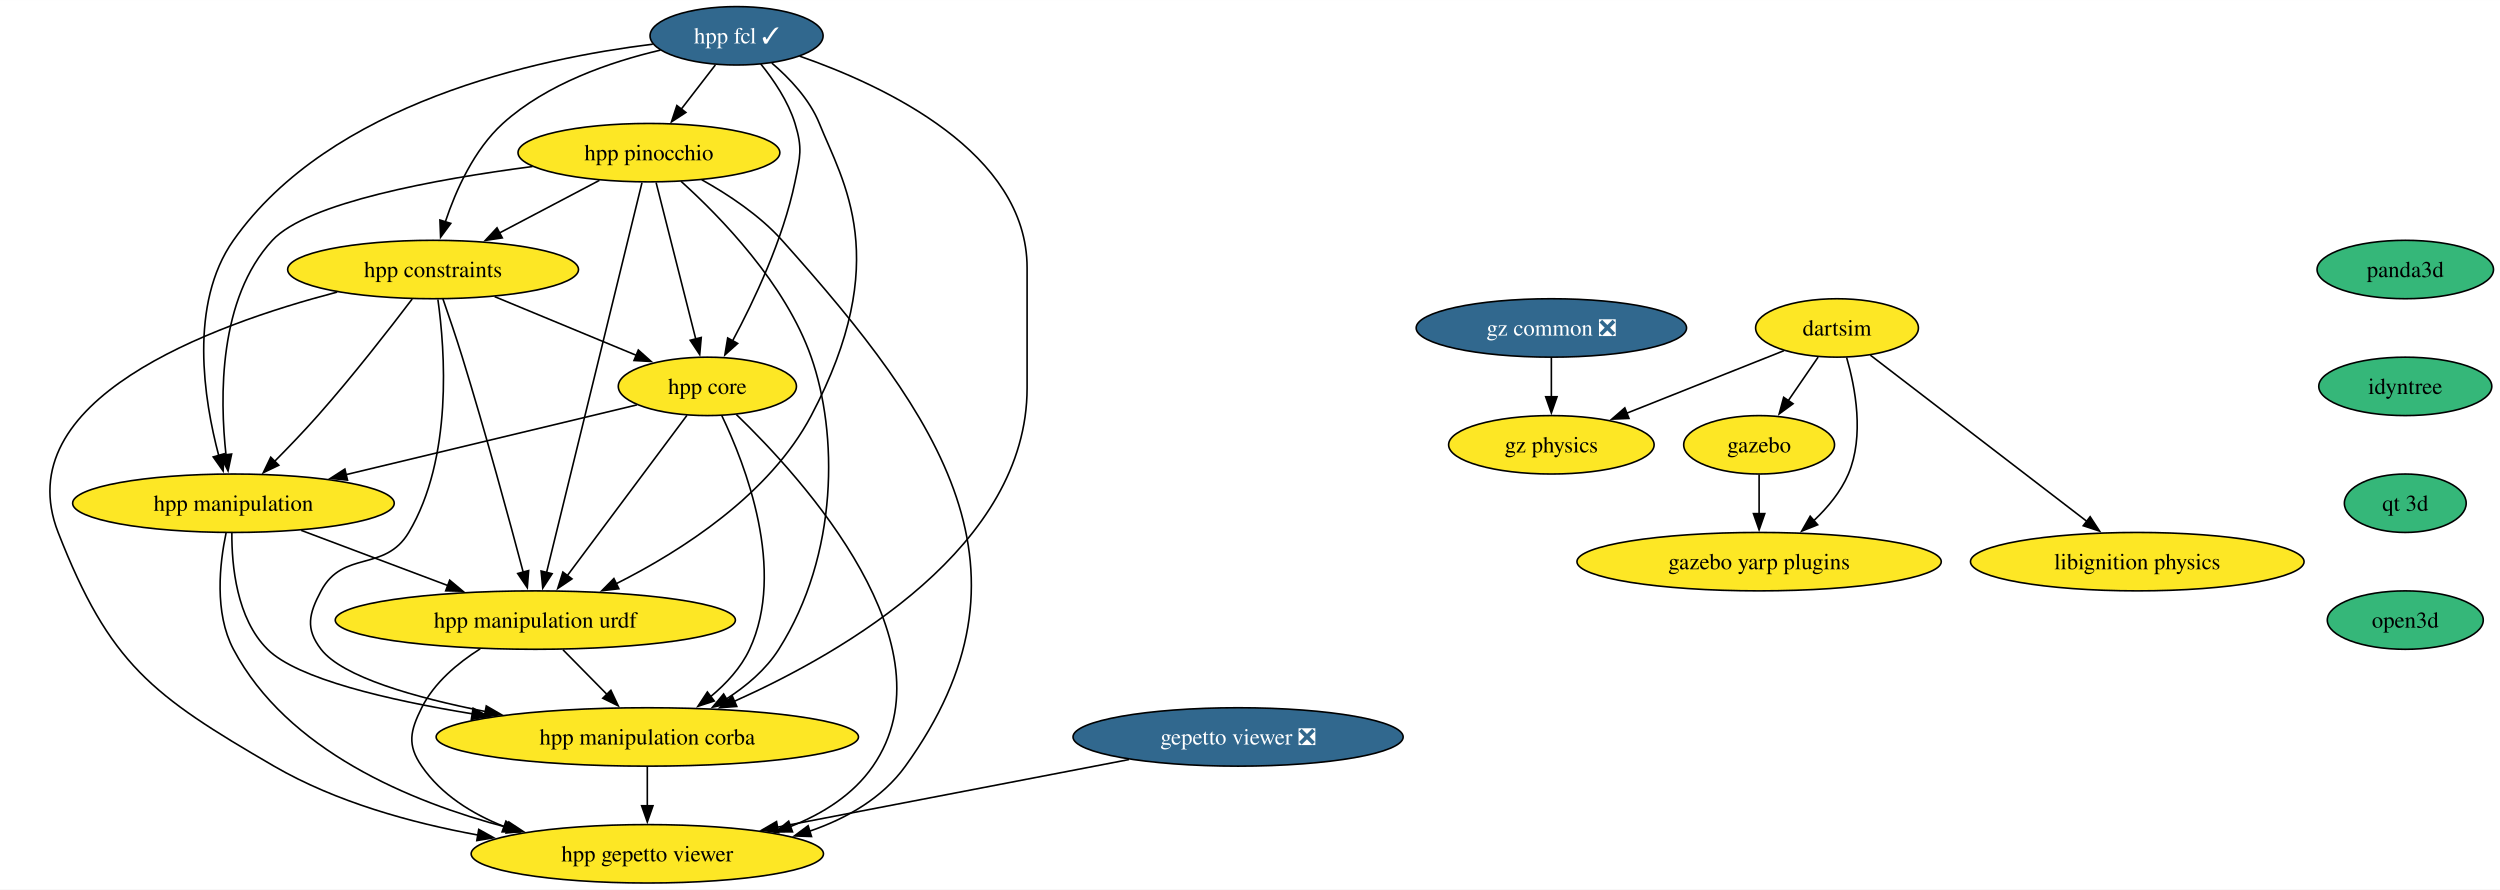
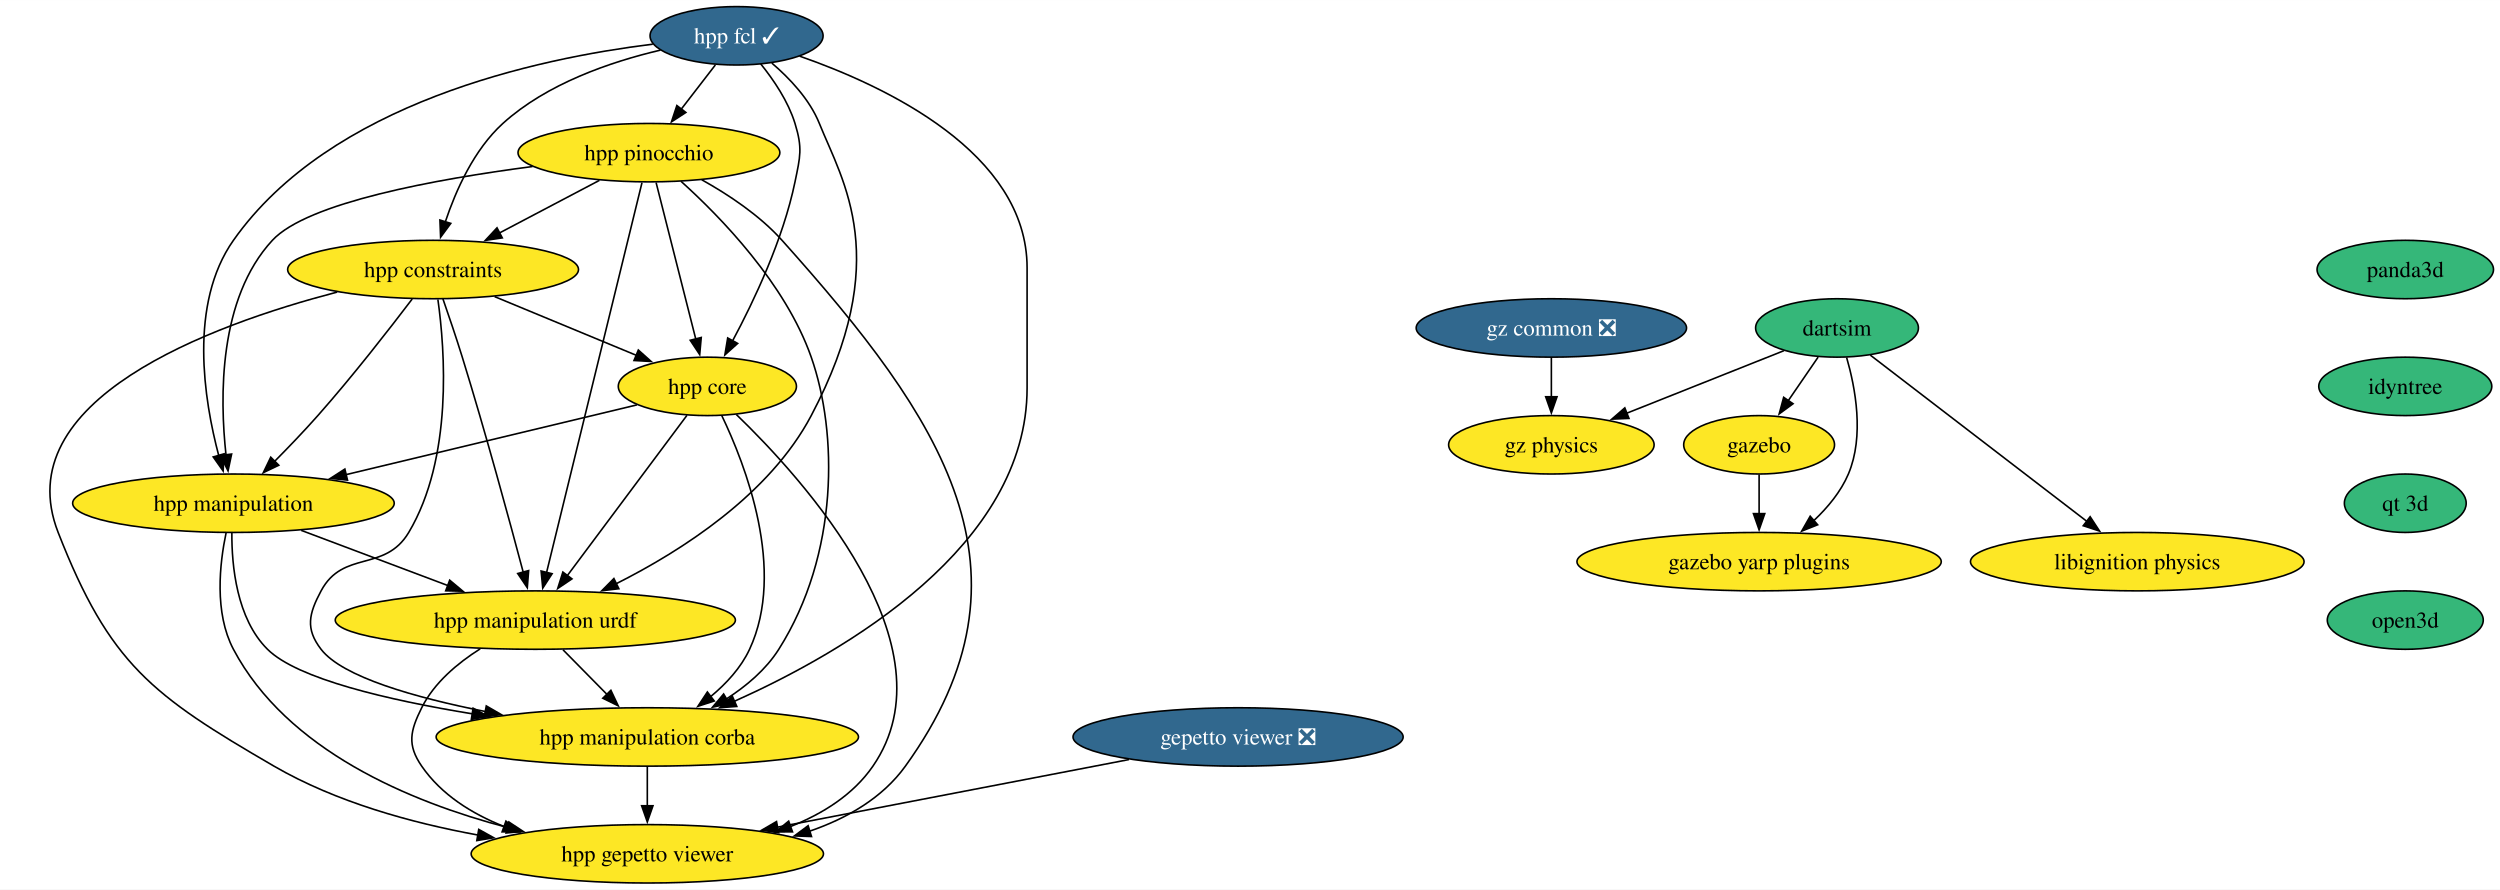
<svg xmlns="http://www.w3.org/2000/svg" xmlns:xlink="http://www.w3.org/1999/xlink" width="1540pt" height="548pt" viewBox="0.00 0.00 1540.34 548.00">
  <g id="graph0" class="graph" transform="scale(1 1) rotate(0) translate(4 544)">
    <polygon fill="white" stroke="none" points="-4,4 -4,-544 1536.34,-544 1536.34,4 -4,4" />
    <g id="node1" class="node">
      <g id="a_node1">
        <a xlink:href="https://github.com/conda-forge/hpp-fcl-feedstock/pull/124" xlink:title="hpp fcl ✓">
          <ellipse fill="#31688e" stroke="black" cx="449.83" cy="-522" rx="53.31" ry="18" />
          <text text-anchor="middle" x="449.83" y="-517.33" font-family="Times,serif" font-size="14.00" fill="white">hpp fcl ✓</text>
        </a>
      </g>
    </g>
    <g id="node2" class="node">
      <g id="a_node2">
        <a xlink:href="https://github.com/conda-forge/hpp-core-feedstock" xlink:title="hpp core">
          <ellipse fill="#fde725" stroke="black" cx="431.83" cy="-306" rx="54.89" ry="18" />
          <text text-anchor="middle" x="431.83" y="-301.32" font-family="Times,serif" font-size="14.00">hpp core</text>
        </a>
      </g>
    </g>
    <g id="edge1" class="edge">
      <path fill="none" stroke="black" d="M464.69,-504.71C472.65,-494.86 481.65,-481.61 485.83,-468 490.53,-452.71 489.07,-447.67 485.83,-432 478.49,-396.51 460.58,-358.69 447.38,-334.07" />
      <polygon fill="black" stroke="black" points="450.49,-332.46 442.61,-325.38 444.36,-335.83 450.49,-332.46" />
    </g>
    <g id="node3" class="node">
      <g id="a_node3">
        <a xlink:href="https://github.com/conda-forge/hpp-manipulation-urdf-feedstock" xlink:title="hpp manipulation urdf">
          <ellipse fill="#fde725" stroke="black" cx="325.83" cy="-162" rx="123.29" ry="18" />
          <text text-anchor="middle" x="325.83" y="-157.32" font-family="Times,serif" font-size="14.00">hpp manipulation urdf</text>
        </a>
      </g>
    </g>
    <g id="edge2" class="edge">
      <path fill="none" stroke="black" d="M471.54,-505.2C482.56,-495.79 494.86,-482.8 500.83,-468 515.34,-431.99 546.68,-384.33 495.83,-288 470.11,-239.27 415.93,-204.65 375.61,-184.39" />
      <polygon fill="black" stroke="black" points="377.31,-181.32 366.78,-180.08 374.24,-187.61 377.31,-181.32" />
    </g>
    <g id="node4" class="node">
      <g id="a_node4">
        <a xlink:href="https://github.com/conda-forge/hpp-manipulation-feedstock" xlink:title="hpp manipulation">
          <ellipse fill="#fde725" stroke="black" cx="139.83" cy="-234" rx="99.08" ry="18" />
          <text text-anchor="middle" x="139.83" y="-229.32" font-family="Times,serif" font-size="14.00">hpp manipulation</text>
        </a>
      </g>
    </g>
    <g id="edge3" class="edge">
      <path fill="none" stroke="black" d="M398.21,-516.85C326.68,-508.04 199.51,-480.67 139.83,-396 112.2,-356.79 121.61,-297.81 130.82,-263.18" />
      <polygon fill="black" stroke="black" points="134.09,-264.46 133.47,-253.88 127.36,-262.54 134.09,-264.46" />
    </g>
    <g id="node5" class="node">
      <g id="a_node5">
        <a xlink:href="https://github.com/conda-forge/hpp-constraints-feedstock" xlink:title="hpp constraints">
          <ellipse fill="#fde725" stroke="black" cx="262.83" cy="-378" rx="89.61" ry="18" />
          <text text-anchor="middle" x="262.83" y="-373.32" font-family="Times,serif" font-size="14.00">hpp constraints</text>
        </a>
      </g>
    </g>
    <g id="edge4" class="edge">
      <path fill="none" stroke="black" d="M402.93,-513.18C372.2,-505.97 332.86,-492.52 305.83,-468 288.06,-451.88 276.88,-426.83 270.39,-407.41" />
      <polygon fill="black" stroke="black" points="273.74,-406.43 267.46,-397.9 267.05,-408.49 273.74,-406.43" />
    </g>
    <g id="node6" class="node">
      <g id="a_node6">
        <a xlink:href="https://github.com/conda-forge/hpp-pinocchio-feedstock" xlink:title="hpp pinocchio">
          <ellipse fill="#fde725" stroke="black" cx="395.83" cy="-450" rx="80.67" ry="18" />
          <text text-anchor="middle" x="395.83" y="-445.32" font-family="Times,serif" font-size="14.00">hpp pinocchio</text>
        </a>
      </g>
    </g>
    <g id="edge5" class="edge">
      <path fill="none" stroke="black" d="M436.76,-504.05C430.46,-495.89 422.76,-485.91 415.75,-476.82" />
      <polygon fill="black" stroke="black" points="418.59,-474.77 409.71,-468.99 413.04,-479.04 418.59,-474.77" />
    </g>
    <g id="node7" class="node">
      <g id="a_node7">
        <a xlink:href="https://github.com/conda-forge/hpp-manipulation-corba-feedstock" xlink:title="hpp manipulation corba">
          <ellipse fill="#fde725" stroke="black" cx="394.83" cy="-90" rx="130.13" ry="18" />
          <text text-anchor="middle" x="394.83" y="-85.33" font-family="Times,serif" font-size="14.00">hpp manipulation corba</text>
        </a>
      </g>
    </g>
    <g id="edge6" class="edge">
      <path fill="none" stroke="black" d="M488.67,-509.46C541.32,-491.14 628.83,-450 628.83,-379 628.83,-379 628.83,-379 628.83,-305 628.83,-207.73 517.37,-142.79 448.3,-111.89" />
      <polygon fill="black" stroke="black" points="449.97,-108.8 439.41,-108 447.17,-115.21 449.97,-108.8" />
    </g>
    <g id="edge7" class="edge">
      <path fill="none" stroke="black" d="M419.25,-288.15C401.02,-263.73 367.08,-218.26 345.52,-189.38" />
      <polygon fill="black" stroke="black" points="348.41,-187.4 339.63,-181.48 342.8,-191.59 348.41,-187.4" />
    </g>
    <g id="edge8" class="edge">
      <path fill="none" stroke="black" d="M388.43,-294.6C341.17,-283.27 264.89,-264.98 209.28,-251.65" />
      <polygon fill="black" stroke="black" points="210.11,-248.25 199.57,-249.32 208.48,-255.06 210.11,-248.25" />
    </g>
    <g id="edge9" class="edge">
      <path fill="none" stroke="black" d="M440.65,-288.14C455.22,-257.83 480.53,-192.77 457.83,-144 452.52,-132.59 443.41,-122.76 433.74,-114.77" />
      <polygon fill="black" stroke="black" points="436.08,-112.15 426,-108.88 431.84,-117.72 436.08,-112.15" />
    </g>
    <g id="node8" class="node">
      <g id="a_node8">
        <a xlink:href="https://github.com/conda-forge/hpp-gepetto-viewer-feedstock" xlink:title="hpp gepetto viewer">
          <ellipse fill="#fde725" stroke="black" cx="394.83" cy="-18" rx="108.55" ry="18" />
          <text text-anchor="middle" x="394.83" y="-13.32" font-family="Times,serif" font-size="14.00">hpp gepetto viewer</text>
        </a>
      </g>
    </g>
    <g id="edge10" class="edge">
      <path fill="none" stroke="black" d="M449.68,-288.67C490.75,-249.08 584.69,-145.82 533.83,-72 521.72,-54.42 502.94,-42.67 483.06,-34.81" />
      <polygon fill="black" stroke="black" points="484.29,-31.54 473.7,-31.46 481.93,-38.13 484.29,-31.54" />
    </g>
    <g id="edge11" class="edge">
      <path fill="none" stroke="black" d="M342.89,-143.7C351.08,-135.39 361.04,-125.28 370.05,-116.14" />
      <polygon fill="black" stroke="black" points="372.38,-118.76 376.91,-109.18 367.4,-113.85 372.38,-118.76" />
    </g>
    <g id="edge12" class="edge">
      <path fill="none" stroke="black" d="M291.88,-144.3C278.04,-135.56 263.5,-123.42 255.83,-108 248.71,-93.67 246.75,-85.18 255.83,-72 267.94,-54.42 286.72,-42.67 306.6,-34.81" />
      <polygon fill="black" stroke="black" points="307.73,-38.13 315.96,-31.46 305.37,-31.54 307.73,-38.13" />
    </g>
    <g id="edge13" class="edge">
      <path fill="none" stroke="black" d="M181.57,-217.29C208.26,-207.25 243.14,-194.12 271.91,-183.29" />
      <polygon fill="black" stroke="black" points="273.07,-186.6 281.2,-179.8 270.6,-180.04 273.07,-186.6" />
    </g>
    <g id="edge14" class="edge">
      <path fill="none" stroke="black" d="M138.86,-215.69C138.73,-195.62 141.77,-162.89 160.83,-144 179.2,-125.8 234.8,-112.78 287.19,-104.21" />
      <polygon fill="black" stroke="black" points="287.48,-107.7 296.81,-102.68 286.39,-100.79 287.48,-107.7" />
    </g>
    <g id="edge15" class="edge">
      <path fill="none" stroke="black" d="M135.31,-215.8C131.35,-196.99 127.9,-166.53 139.83,-144 172.8,-81.76 248.38,-50.06 308.75,-34.19" />
      <polygon fill="black" stroke="black" points="309.52,-37.61 318.36,-31.78 307.81,-30.82 309.52,-37.61" />
    </g>
    <g id="edge16" class="edge">
      <path fill="none" stroke="black" d="M300.76,-361.29C326.7,-350.54 361.17,-336.27 388.25,-325.05" />
      <polygon fill="black" stroke="black" points="389.3,-328.4 397.2,-321.34 386.62,-321.94 389.3,-328.4" />
    </g>
    <g id="edge17" class="edge">
      <path fill="none" stroke="black" d="M268.91,-359.89C272.51,-349.55 277.1,-336.07 280.83,-324 295.11,-277.82 309.86,-223.59 318.42,-191.32" />
      <polygon fill="black" stroke="black" points="321.72,-192.51 320.89,-181.95 314.96,-190.72 321.72,-192.51" />
    </g>
    <g id="edge18" class="edge">
      <path fill="none" stroke="black" d="M249.98,-359.85C236.13,-341.61 213.19,-312.12 191.83,-288 183.41,-278.49 173.77,-268.45 165.1,-259.7" />
      <polygon fill="black" stroke="black" points="167.77,-257.42 158.22,-252.83 162.82,-262.37 167.77,-257.42" />
    </g>
    <g id="edge19" class="edge">
      <path fill="none" stroke="black" d="M265.8,-359.55C270.18,-328.3 275.15,-261.81 247.83,-216 233.05,-191.23 207.44,-205.43 193.83,-180 186.28,-165.89 184.06,-156.67 193.83,-144 206.95,-126.97 251.4,-114.31 295.18,-105.64" />
      <polygon fill="black" stroke="black" points="295.62,-109.12 304.78,-103.81 294.31,-102.25 295.62,-109.12" />
    </g>
    <g id="edge20" class="edge">
      <path fill="none" stroke="black" d="M203.73,-364.1C125.24,-343.61 0,-297.38 31.83,-216 63.57,-134.86 89.48,-115.73 164.83,-72 202.82,-49.96 249.31,-37.08 290.52,-29.56" />
      <polygon fill="black" stroke="black" points="290.97,-33.04 300.23,-27.88 289.78,-26.14 290.97,-33.04" />
    </g>
    <g id="edge21" class="edge">
      <path fill="none" stroke="black" d="M400.24,-431.59C406.35,-407.5 417.44,-363.75 424.72,-335.03" />
      <polygon fill="black" stroke="black" points="428.06,-336.13 427.12,-325.58 421.27,-334.41 428.06,-336.13" />
    </g>
    <g id="edge22" class="edge">
      <path fill="none" stroke="black" d="M391.56,-431.54C379.84,-383.66 347.11,-249.95 332.74,-191.24" />
      <polygon fill="black" stroke="black" points="336.18,-190.58 330.41,-181.7 329.39,-192.25 336.18,-190.58" />
    </g>
    <g id="edge23" class="edge">
      <path fill="none" stroke="black" d="M324.11,-441.46C264.24,-433.64 185.34,-419.23 163.83,-396 130.62,-360.14 131.33,-299.25 135.28,-263.52" />
      <polygon fill="black" stroke="black" points="138.71,-264.3 136.51,-253.94 131.77,-263.41 138.71,-264.3" />
    </g>
    <g id="edge24" class="edge">
      <path fill="none" stroke="black" d="M365.32,-432.94C347.03,-423.32 323.55,-410.96 303.68,-400.5" />
      <polygon fill="black" stroke="black" points="305.48,-397.49 295,-395.93 302.22,-403.69 305.48,-397.49" />
    </g>
    <g id="edge25" class="edge">
      <path fill="none" stroke="black" d="M415.53,-432.41C439.84,-410.5 479.92,-369.37 495.83,-324 512.18,-277.38 513,-202.67 475.83,-144 467.88,-131.44 455.75,-121.24 443.28,-113.25" />
      <polygon fill="black" stroke="black" points="445.43,-110.46 435.04,-108.36 441.85,-116.48 445.43,-110.46" />
    </g>
    <g id="edge26" class="edge">
      <path fill="none" stroke="black" d="M428.37,-433.3C444.76,-424.16 464.03,-411.41 477.83,-396 576.5,-285.81 640.31,-191.99 553.83,-72 539.66,-52.34 517.87,-39.86 494.93,-31.97" />
      <polygon fill="black" stroke="black" points="496,-28.64 485.41,-29.01 493.92,-35.32 496,-28.64" />
    </g>
    <g id="edge27" class="edge">
      <path fill="none" stroke="black" d="M394.83,-71.7C394.83,-64.41 394.83,-55.73 394.83,-47.54" />
      <polygon fill="black" stroke="black" points="398.33,-47.62 394.83,-37.62 391.33,-47.62 398.33,-47.62" />
    </g>
    <g id="node9" class="node">
      <g id="a_node9">
        <a xlink:href="https://github.com/conda-forge/gazebo-feedstock" xlink:title="gazebo">
          <ellipse fill="#fde725" stroke="black" cx="1079.85" cy="-270" rx="46.47" ry="18" />
          <text text-anchor="middle" x="1079.85" y="-265.32" font-family="Times,serif" font-size="14.00">gazebo</text>
        </a>
      </g>
    </g>
    <g id="node10" class="node">
      <g id="a_node10">
        <a xlink:href="https://github.com/conda-forge/gazebo-yarp-plugins-feedstock" xlink:title="gazebo yarp plugins">
          <ellipse fill="#fde725" stroke="black" cx="1079.85" cy="-198" rx="112.24" ry="18" />
          <text text-anchor="middle" x="1079.85" y="-193.32" font-family="Times,serif" font-size="14.00">gazebo yarp plugins</text>
        </a>
      </g>
    </g>
    <g id="edge28" class="edge">
      <path fill="none" stroke="black" d="M1079.85,-251.7C1079.85,-244.41 1079.85,-235.73 1079.85,-227.54" />
      <polygon fill="black" stroke="black" points="1083.35,-227.62 1079.85,-217.62 1076.35,-227.62 1083.35,-227.62" />
    </g>
    <g id="node11" class="node">
      <g id="a_node11">
        <a xlink:href="https://github.com/conda-forge/libignition-physics-feedstock" xlink:title="libignition physics">
          <ellipse fill="#fde725" stroke="black" cx="1312.85" cy="-198" rx="102.77" ry="18" />
          <text text-anchor="middle" x="1312.85" y="-193.32" font-family="Times,serif" font-size="14.00">libignition physics</text>
        </a>
      </g>
    </g>
    <g id="node12" class="node">
      <g id="a_node12">
        <a xlink:href="https://github.com/conda-forge/dartsim-feedstock" xlink:title="dartsim">
-           <ellipse fill="#fde725" stroke="black" cx="1127.85" cy="-342" rx="50.16" ry="18" />
+           <ellipse fill="#35b779" stroke="black" cx="1127.85" cy="-342" rx="50.16" ry="18" />
          <text text-anchor="middle" x="1127.85" y="-337.32" font-family="Times,serif" font-size="14.00">dartsim</text>
        </a>
      </g>
    </g>
    <g id="edge29" class="edge">
      <path fill="none" stroke="black" d="M1116.23,-324.05C1110.68,-315.97 1103.93,-306.12 1097.75,-297.11" />
      <polygon fill="black" stroke="black" points="1100.76,-295.31 1092.21,-289.04 1094.98,-299.26 1100.76,-295.31" />
    </g>
    <g id="edge30" class="edge">
      <path fill="none" stroke="black" d="M1133.76,-323.84C1139.12,-305.34 1144.79,-275.39 1134.85,-252 1130.22,-241.11 1122.13,-231.37 1113.56,-223.3" />
      <polygon fill="black" stroke="black" points="1115.92,-220.72 1106.08,-216.81 1111.33,-226.01 1115.92,-220.72" />
    </g>
    <g id="edge31" class="edge">
      <path fill="none" stroke="black" d="M1148.35,-325.26C1180.7,-300.43 1243.79,-252 1281.74,-222.87" />
      <polygon fill="black" stroke="black" points="1283.81,-225.7 1289.62,-216.83 1279.55,-220.14 1283.81,-225.7" />
    </g>
    <g id="node13" class="node">
      <g id="a_node13">
        <a xlink:href="https://github.com/conda-forge/gz-physics-feedstock" xlink:title="gz physics">
          <ellipse fill="#fde725" stroke="black" cx="951.85" cy="-270" rx="63.31" ry="18" />
          <text text-anchor="middle" x="951.85" y="-265.32" font-family="Times,serif" font-size="14.00">gz physics</text>
        </a>
      </g>
    </g>
    <g id="edge32" class="edge">
      <path fill="none" stroke="black" d="M1095.15,-328C1067.85,-317.14 1028.61,-301.53 998.09,-289.39" />
      <polygon fill="black" stroke="black" points="999.68,-286.26 989.1,-285.82 997.1,-292.76 999.68,-286.26" />
    </g>
    <g id="node14" class="node">
      <g id="a_node14">
        <a xlink:href="https://github.com/conda-forge/gepetto-viewer-feedstock/pull/51" xlink:title="gepetto viewer ❎">
          <ellipse fill="#31688e" stroke="black" cx="758.83" cy="-90" rx="101.71" ry="18" />
          <text text-anchor="middle" x="758.83" y="-85.33" font-family="Times,serif" font-size="14.00" fill="white">gepetto viewer ❎</text>
        </a>
      </g>
    </g>
    <g id="edge33" class="edge">
      <path fill="none" stroke="black" d="M691.64,-76.08C630.38,-64.3 539.77,-46.87 474.8,-34.38" />
      <polygon fill="black" stroke="black" points="475.76,-31 465.28,-32.55 474.44,-37.87 475.76,-31" />
    </g>
    <g id="node15" class="node">
      <g id="a_node15">
        <a xlink:href="https://github.com/conda-forge/panda3d-feedstock" xlink:title="panda3d">
          <ellipse fill="#35b779" stroke="black" cx="1477.98" cy="-378" rx="54.36" ry="18" />
          <text text-anchor="middle" x="1477.98" y="-373.32" font-family="Times,serif" font-size="14.00">panda3d</text>
        </a>
      </g>
    </g>
    <g id="node16" class="node">
      <g id="a_node16">
        <a xlink:href="https://github.com/conda-forge/idyntree-feedstock" xlink:title="idyntree">
          <ellipse fill="#35b779" stroke="black" cx="1477.98" cy="-306" rx="53.31" ry="18" />
          <text text-anchor="middle" x="1477.98" y="-301.32" font-family="Times,serif" font-size="14.00">idyntree</text>
        </a>
      </g>
    </g>
    <g id="node17" class="node">
      <g id="a_node17">
        <a xlink:href="https://github.com/conda-forge/qt-3d-feedstock" xlink:title="qt 3d">
          <ellipse fill="#35b779" stroke="black" cx="1477.98" cy="-234" rx="37.53" ry="18" />
          <text text-anchor="middle" x="1477.98" y="-229.32" font-family="Times,serif" font-size="14.00">qt 3d</text>
        </a>
      </g>
    </g>
    <g id="node19" class="node">
      <g id="a_node19">
        <a xlink:href="https://github.com/conda-forge/open3d-feedstock" xlink:title="open3d">
          <ellipse fill="#35b779" stroke="black" cx="1477.98" cy="-162" rx="48.05" ry="18" />
          <text text-anchor="middle" x="1477.98" y="-157.32" font-family="Times,serif" font-size="14.00">open3d</text>
        </a>
      </g>
    </g>
    <g id="node18" class="node">
      <g id="a_node18">
        <a xlink:href="https://github.com/conda-forge/gz-common-feedstock/pull/45" xlink:title="gz common ❎">
          <ellipse fill="#31688e" stroke="black" cx="951.85" cy="-342" rx="83.3" ry="18" />
          <text text-anchor="middle" x="951.85" y="-337.32" font-family="Times,serif" font-size="14.00" fill="white">gz common ❎</text>
        </a>
      </g>
    </g>
    <g id="edge36" class="edge">
      <path fill="none" stroke="black" d="M951.85,-323.7C951.85,-316.41 951.85,-307.73 951.85,-299.54" />
      <polygon fill="black" stroke="black" points="955.35,-299.62 951.85,-289.62 948.35,-299.62 955.35,-299.62" />
    </g>
  </g>
</svg>
